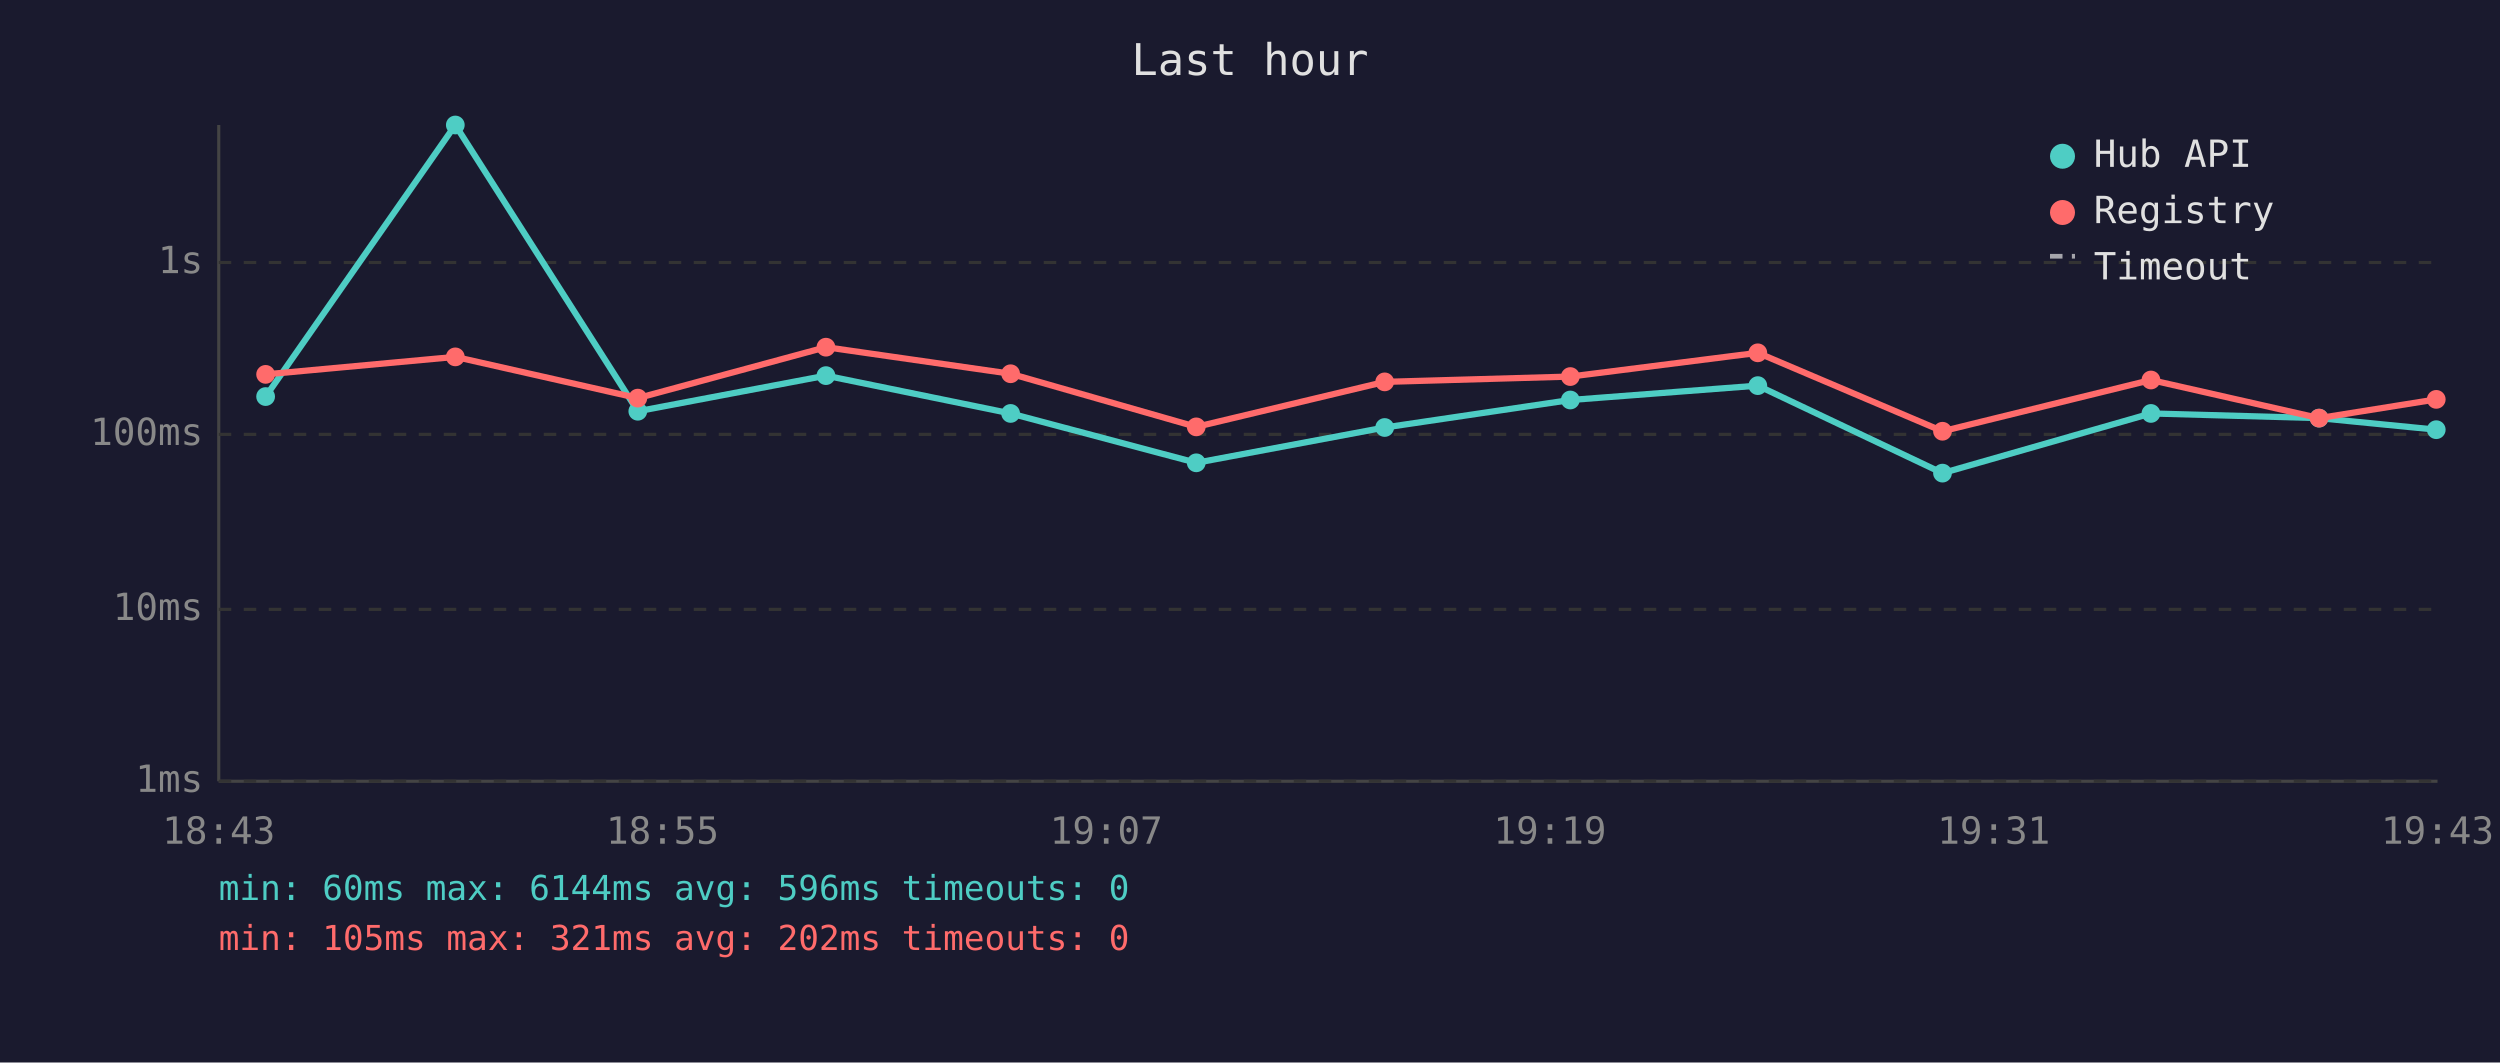
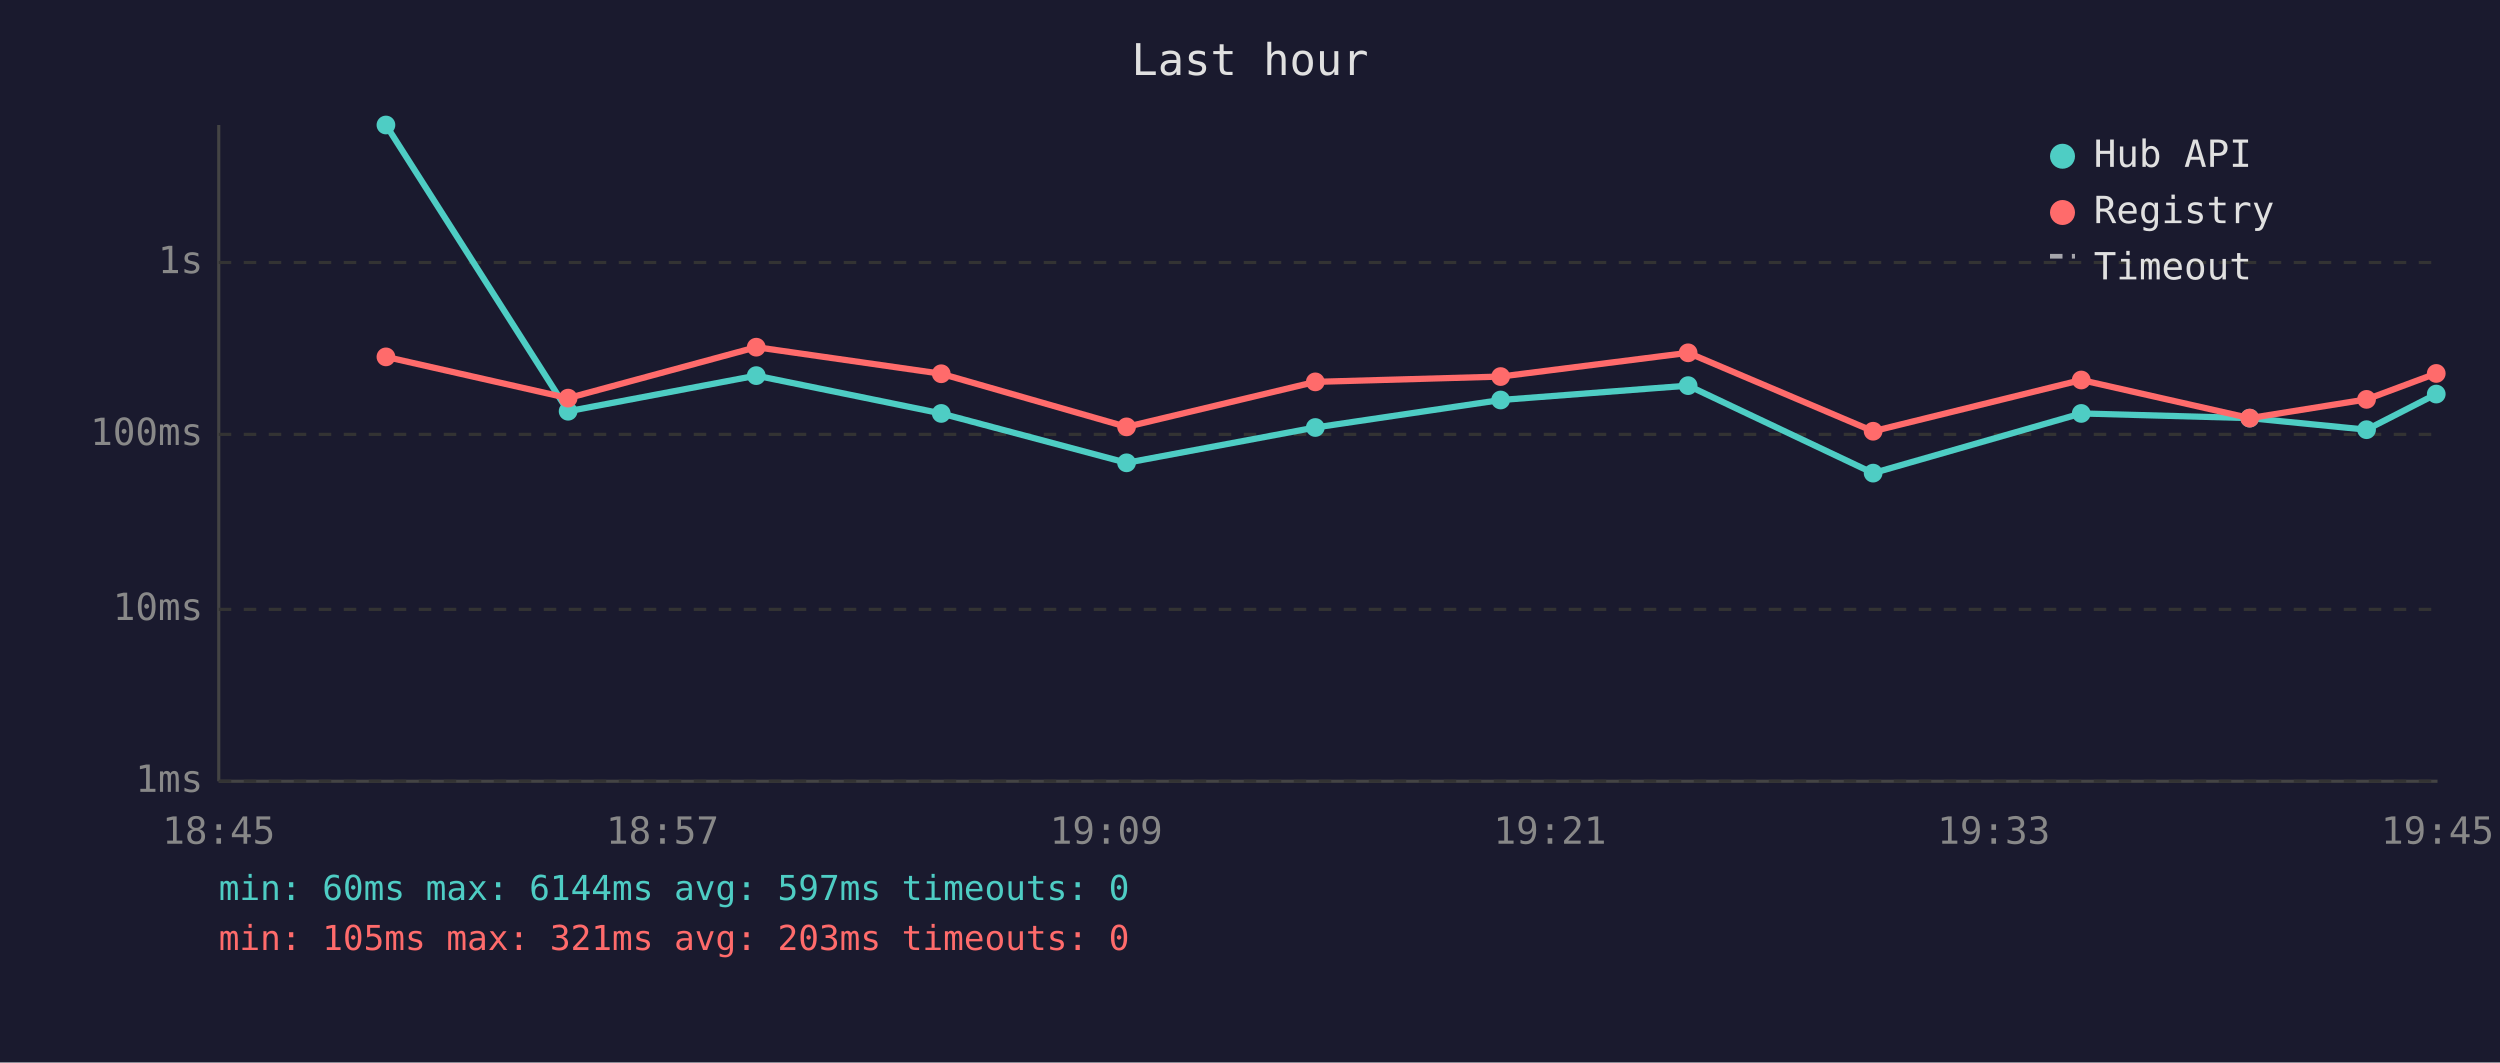
<svg xmlns="http://www.w3.org/2000/svg" viewBox="0 0 800 340" font-family="monospace" font-size="12">
  <rect width="800" height="340" fill="#1a1a2e" />
  <text x="400" y="24" fill="#e0e0e0" font-size="14" text-anchor="middle">Last hour</text>
  <line x1="70" y1="40" x2="70" y2="250" stroke="#444" stroke-width="1" />
  <line x1="70" y1="250" x2="780" y2="250" stroke="#444" stroke-width="1" />
  <line x1="70" y1="250" x2="780" y2="250" stroke="#333" stroke-width="1" stroke-dasharray="4" />
  <text x="65" y="250" fill="#888" text-anchor="end" dominant-baseline="middle">1ms</text>
  <line x1="70" y1="195" x2="780" y2="195" stroke="#333" stroke-width="1" stroke-dasharray="4" />
  <text x="65" y="195" fill="#888" text-anchor="end" dominant-baseline="middle">10ms</text>
  <line x1="70" y1="139" x2="780" y2="139" stroke="#333" stroke-width="1" stroke-dasharray="4" />
  <text x="65" y="139" fill="#888" text-anchor="end" dominant-baseline="middle">100ms</text>
  <line x1="70" y1="84" x2="780" y2="84" stroke="#333" stroke-width="1" stroke-dasharray="4" />
  <text x="65" y="84" fill="#888" text-anchor="end" dominant-baseline="middle">1s</text>
-   <text x="70" y="270" fill="#888" text-anchor="middle">18:43</text>
-   <text x="212" y="270" fill="#888" text-anchor="middle">18:55</text>
-   <text x="354" y="270" fill="#888" text-anchor="middle">19:07</text>
-   <text x="496" y="270" fill="#888" text-anchor="middle">19:19</text>
-   <text x="638" y="270" fill="#888" text-anchor="middle">19:31</text>
-   <text x="780" y="270" fill="#888" text-anchor="middle">19:43</text>
-   <polyline points="85.0,126.9 145.7,40.0 204.1,131.6 264.3,120.2 323.4,132.3 382.8,148.1 443.1,136.8 502.5,128.0 562.5,123.4 621.6,151.4 688.3,132.3 742.1,133.8 779.6,137.5" fill="none" stroke="#4ecdc4" stroke-width="2" opacity="1" />
-   <circle cx="85.0" cy="126.9" r="3" fill="#4ecdc4" />
-   <circle cx="145.7" cy="40.0" r="3" fill="#4ecdc4" />
-   <circle cx="204.1" cy="131.6" r="3" fill="#4ecdc4" />
-   <circle cx="264.3" cy="120.2" r="3" fill="#4ecdc4" />
-   <circle cx="323.4" cy="132.3" r="3" fill="#4ecdc4" />
-   <circle cx="382.8" cy="148.1" r="3" fill="#4ecdc4" />
-   <circle cx="443.1" cy="136.8" r="3" fill="#4ecdc4" />
-   <circle cx="502.5" cy="128.0" r="3" fill="#4ecdc4" />
-   <circle cx="562.5" cy="123.4" r="3" fill="#4ecdc4" />
-   <circle cx="621.6" cy="151.4" r="3" fill="#4ecdc4" />
-   <circle cx="688.3" cy="132.3" r="3" fill="#4ecdc4" />
-   <circle cx="742.1" cy="133.8" r="3" fill="#4ecdc4" />
-   <circle cx="779.6" cy="137.5" r="3" fill="#4ecdc4" />
-   <polyline points="85.0,119.8 145.7,114.2 204.1,127.4 264.3,111.1 323.4,119.6 382.8,136.6 443.1,122.2 502.5,120.5 562.5,112.9 621.6,138.0 688.3,121.6 742.1,133.8 779.6,127.8" fill="none" stroke="#ff6b6b" stroke-width="2" opacity="1" />
-   <circle cx="85.0" cy="119.8" r="3" fill="#ff6b6b" />
-   <circle cx="145.7" cy="114.2" r="3" fill="#ff6b6b" />
-   <circle cx="204.1" cy="127.4" r="3" fill="#ff6b6b" />
-   <circle cx="264.3" cy="111.1" r="3" fill="#ff6b6b" />
-   <circle cx="323.4" cy="119.6" r="3" fill="#ff6b6b" />
-   <circle cx="382.8" cy="136.6" r="3" fill="#ff6b6b" />
-   <circle cx="443.1" cy="122.2" r="3" fill="#ff6b6b" />
-   <circle cx="502.5" cy="120.5" r="3" fill="#ff6b6b" />
-   <circle cx="562.5" cy="112.9" r="3" fill="#ff6b6b" />
-   <circle cx="621.6" cy="138.0" r="3" fill="#ff6b6b" />
-   <circle cx="688.3" cy="121.6" r="3" fill="#ff6b6b" />
-   <circle cx="742.1" cy="133.8" r="3" fill="#ff6b6b" />
-   <circle cx="779.6" cy="127.8" r="3" fill="#ff6b6b" />
+   <text x="70" y="270" fill="#888" text-anchor="middle">18:45</text>
+   <text x="212" y="270" fill="#888" text-anchor="middle">18:57</text>
+   <text x="354" y="270" fill="#888" text-anchor="middle">19:09</text>
+   <text x="496" y="270" fill="#888" text-anchor="middle">19:21</text>
+   <text x="638" y="270" fill="#888" text-anchor="middle">19:33</text>
+   <text x="780" y="270" fill="#888" text-anchor="middle">19:45</text>
+   <polyline points="123.5,40.0 181.8,131.6 242.0,120.2 301.2,132.3 360.5,148.1 420.9,136.8 480.2,128.0 540.2,123.4 599.4,151.4 666.0,132.3 719.9,133.8 757.3,137.5 779.6,126.1" fill="none" stroke="#4ecdc4" stroke-width="2" opacity="1" />
+   <circle cx="123.5" cy="40.0" r="3" fill="#4ecdc4" />
+   <circle cx="181.8" cy="131.6" r="3" fill="#4ecdc4" />
+   <circle cx="242.0" cy="120.2" r="3" fill="#4ecdc4" />
+   <circle cx="301.2" cy="132.3" r="3" fill="#4ecdc4" />
+   <circle cx="360.5" cy="148.1" r="3" fill="#4ecdc4" />
+   <circle cx="420.9" cy="136.8" r="3" fill="#4ecdc4" />
+   <circle cx="480.2" cy="128.0" r="3" fill="#4ecdc4" />
+   <circle cx="540.2" cy="123.4" r="3" fill="#4ecdc4" />
+   <circle cx="599.4" cy="151.4" r="3" fill="#4ecdc4" />
+   <circle cx="666.0" cy="132.3" r="3" fill="#4ecdc4" />
+   <circle cx="719.9" cy="133.8" r="3" fill="#4ecdc4" />
+   <circle cx="757.3" cy="137.5" r="3" fill="#4ecdc4" />
+   <circle cx="779.6" cy="126.1" r="3" fill="#4ecdc4" />
+   <polyline points="123.5,114.2 181.8,127.4 242.0,111.1 301.2,119.6 360.5,136.6 420.9,122.2 480.2,120.5 540.2,112.9 599.4,138.0 666.0,121.6 719.9,133.8 757.3,127.8 779.6,119.5" fill="none" stroke="#ff6b6b" stroke-width="2" opacity="1" />
+   <circle cx="123.5" cy="114.2" r="3" fill="#ff6b6b" />
+   <circle cx="181.8" cy="127.4" r="3" fill="#ff6b6b" />
+   <circle cx="242.0" cy="111.1" r="3" fill="#ff6b6b" />
+   <circle cx="301.2" cy="119.6" r="3" fill="#ff6b6b" />
+   <circle cx="360.5" cy="136.6" r="3" fill="#ff6b6b" />
+   <circle cx="420.9" cy="122.2" r="3" fill="#ff6b6b" />
+   <circle cx="480.2" cy="120.5" r="3" fill="#ff6b6b" />
+   <circle cx="540.2" cy="112.9" r="3" fill="#ff6b6b" />
+   <circle cx="599.4" cy="138.0" r="3" fill="#ff6b6b" />
+   <circle cx="666.0" cy="121.6" r="3" fill="#ff6b6b" />
+   <circle cx="719.9" cy="133.8" r="3" fill="#ff6b6b" />
+   <circle cx="757.3" cy="127.8" r="3" fill="#ff6b6b" />
+   <circle cx="779.6" cy="119.5" r="3" fill="#ff6b6b" />
  <circle cx="660" cy="50" r="4" fill="#4ecdc4" />
  <text x="670" y="50" fill="#e0e0e0" dominant-baseline="middle">Hub API</text>
  <circle cx="660" cy="68" r="4" fill="#ff6b6b" />
  <text x="670" y="68" fill="#e0e0e0" dominant-baseline="middle">Registry</text>
  <line x1="656" y1="82" x2="664" y2="82" stroke="#e0e0e0" stroke-width="1.5" stroke-dasharray="4,3" opacity="0.7" />
  <text x="670" y="86" fill="#e0e0e0" dominant-baseline="middle">Timeout</text>
-   <text x="70" y="288" fill="#4ecdc4" font-size="11">min: 60ms  max: 6144ms  avg: 596ms  timeouts: 0</text>
-   <text x="70" y="304" fill="#ff6b6b" font-size="11">min: 105ms  max: 321ms  avg: 202ms  timeouts: 0</text>
+   <text x="70" y="288" fill="#4ecdc4" font-size="11">min: 60ms  max: 6144ms  avg: 597ms  timeouts: 0</text>
+   <text x="70" y="304" fill="#ff6b6b" font-size="11">min: 105ms  max: 321ms  avg: 203ms  timeouts: 0</text>
</svg>
